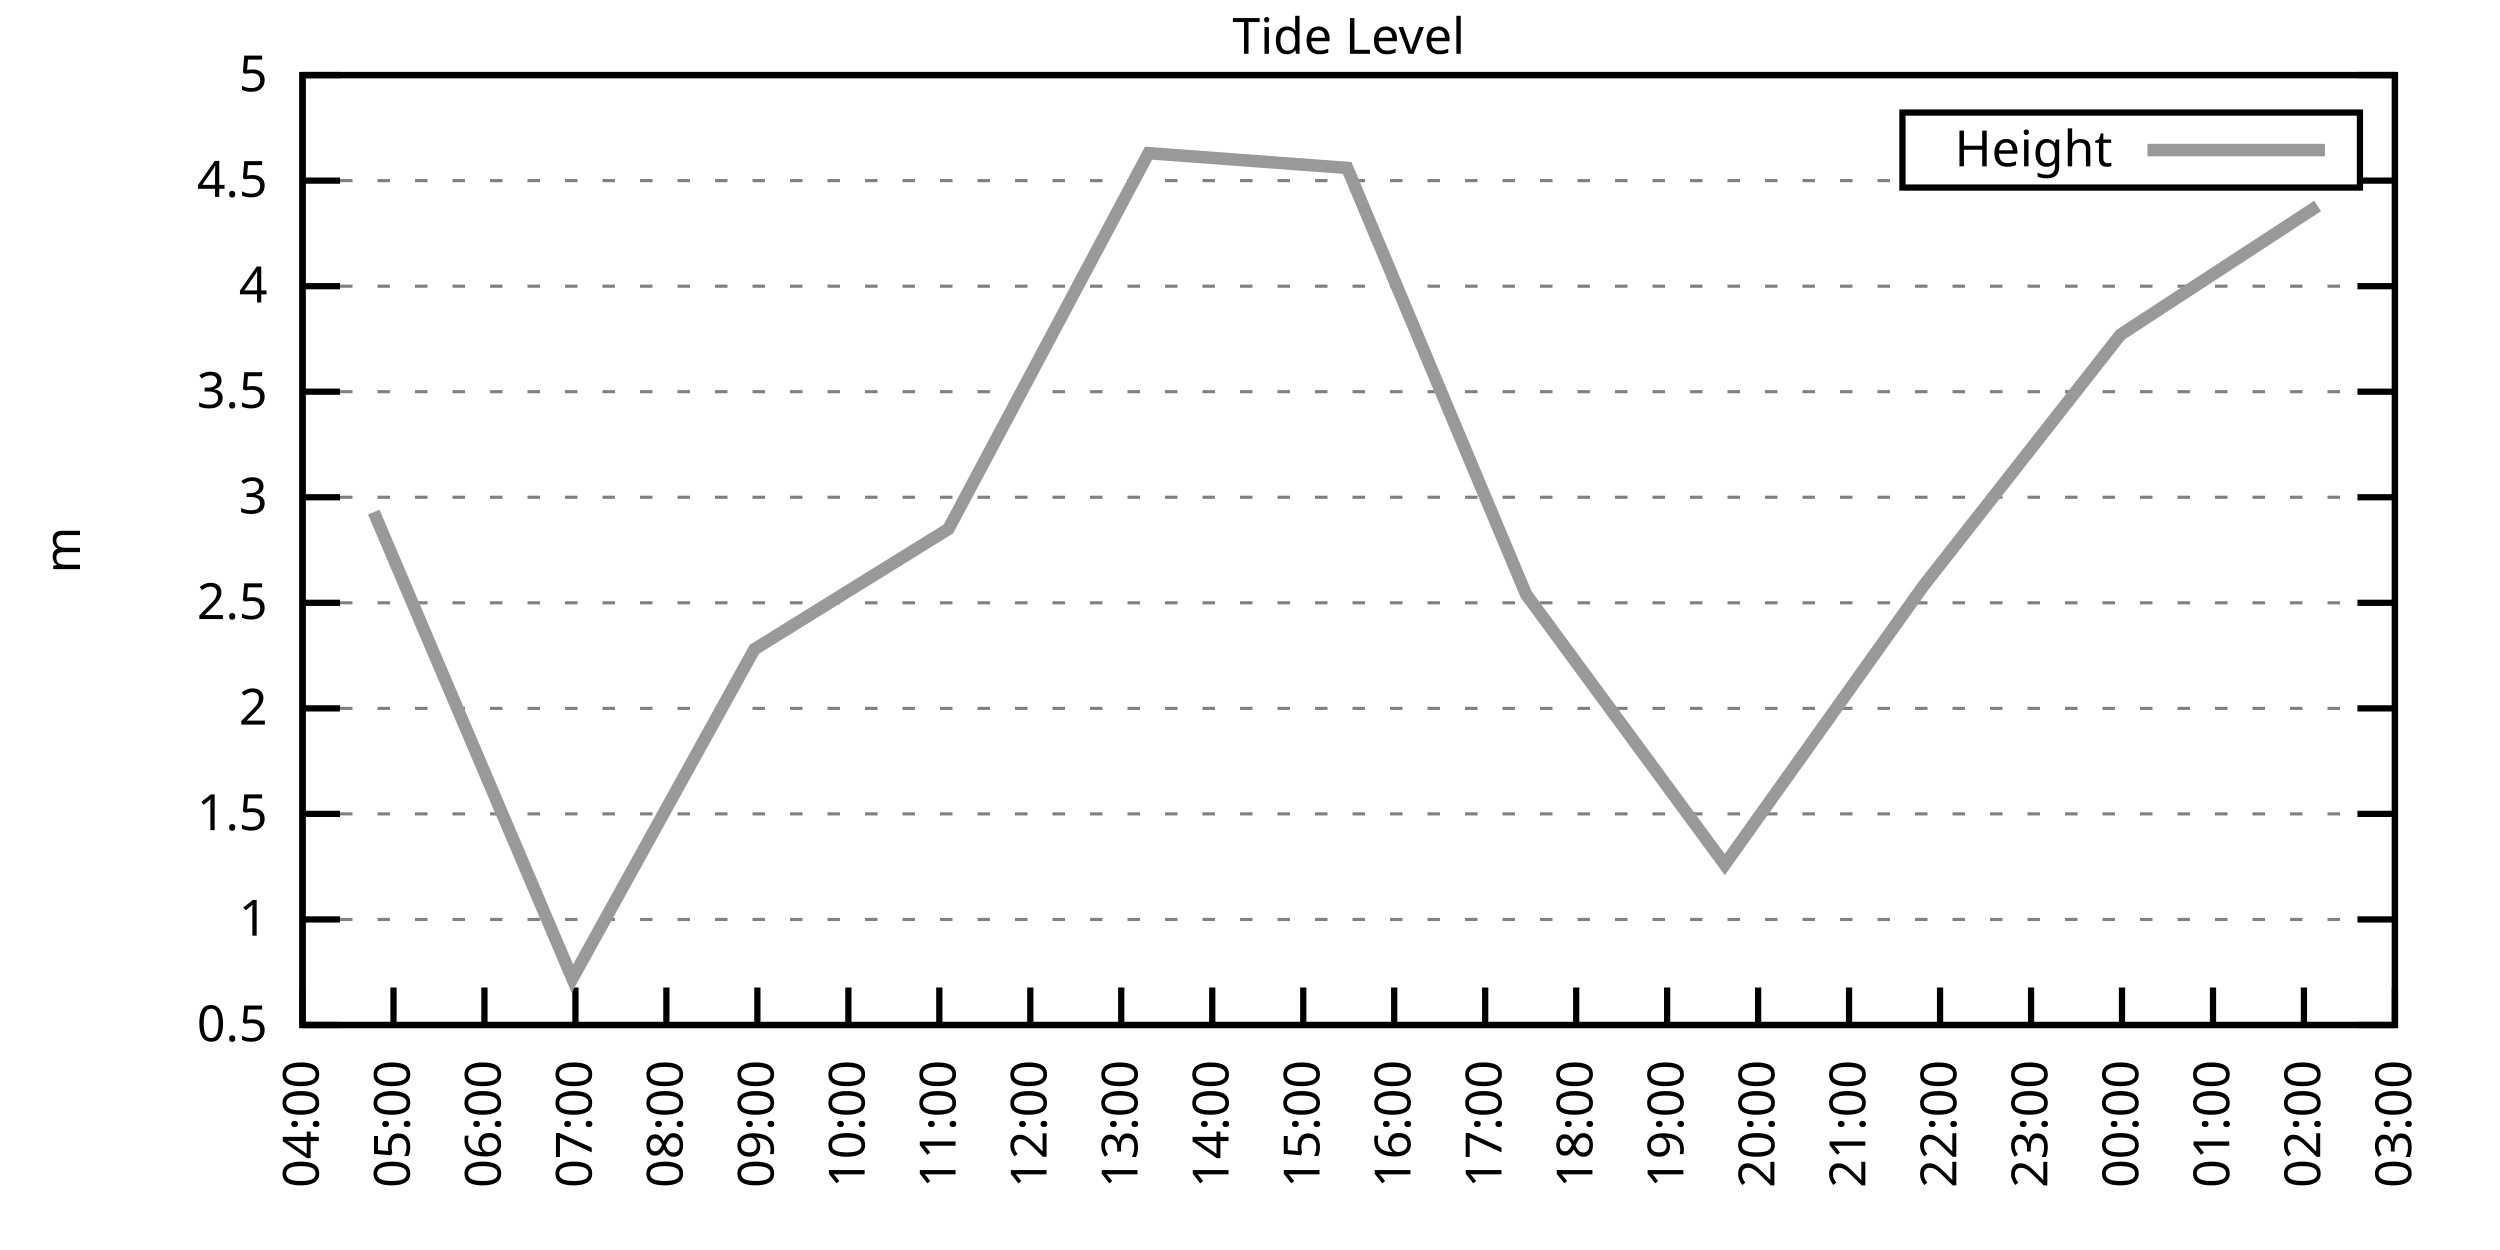
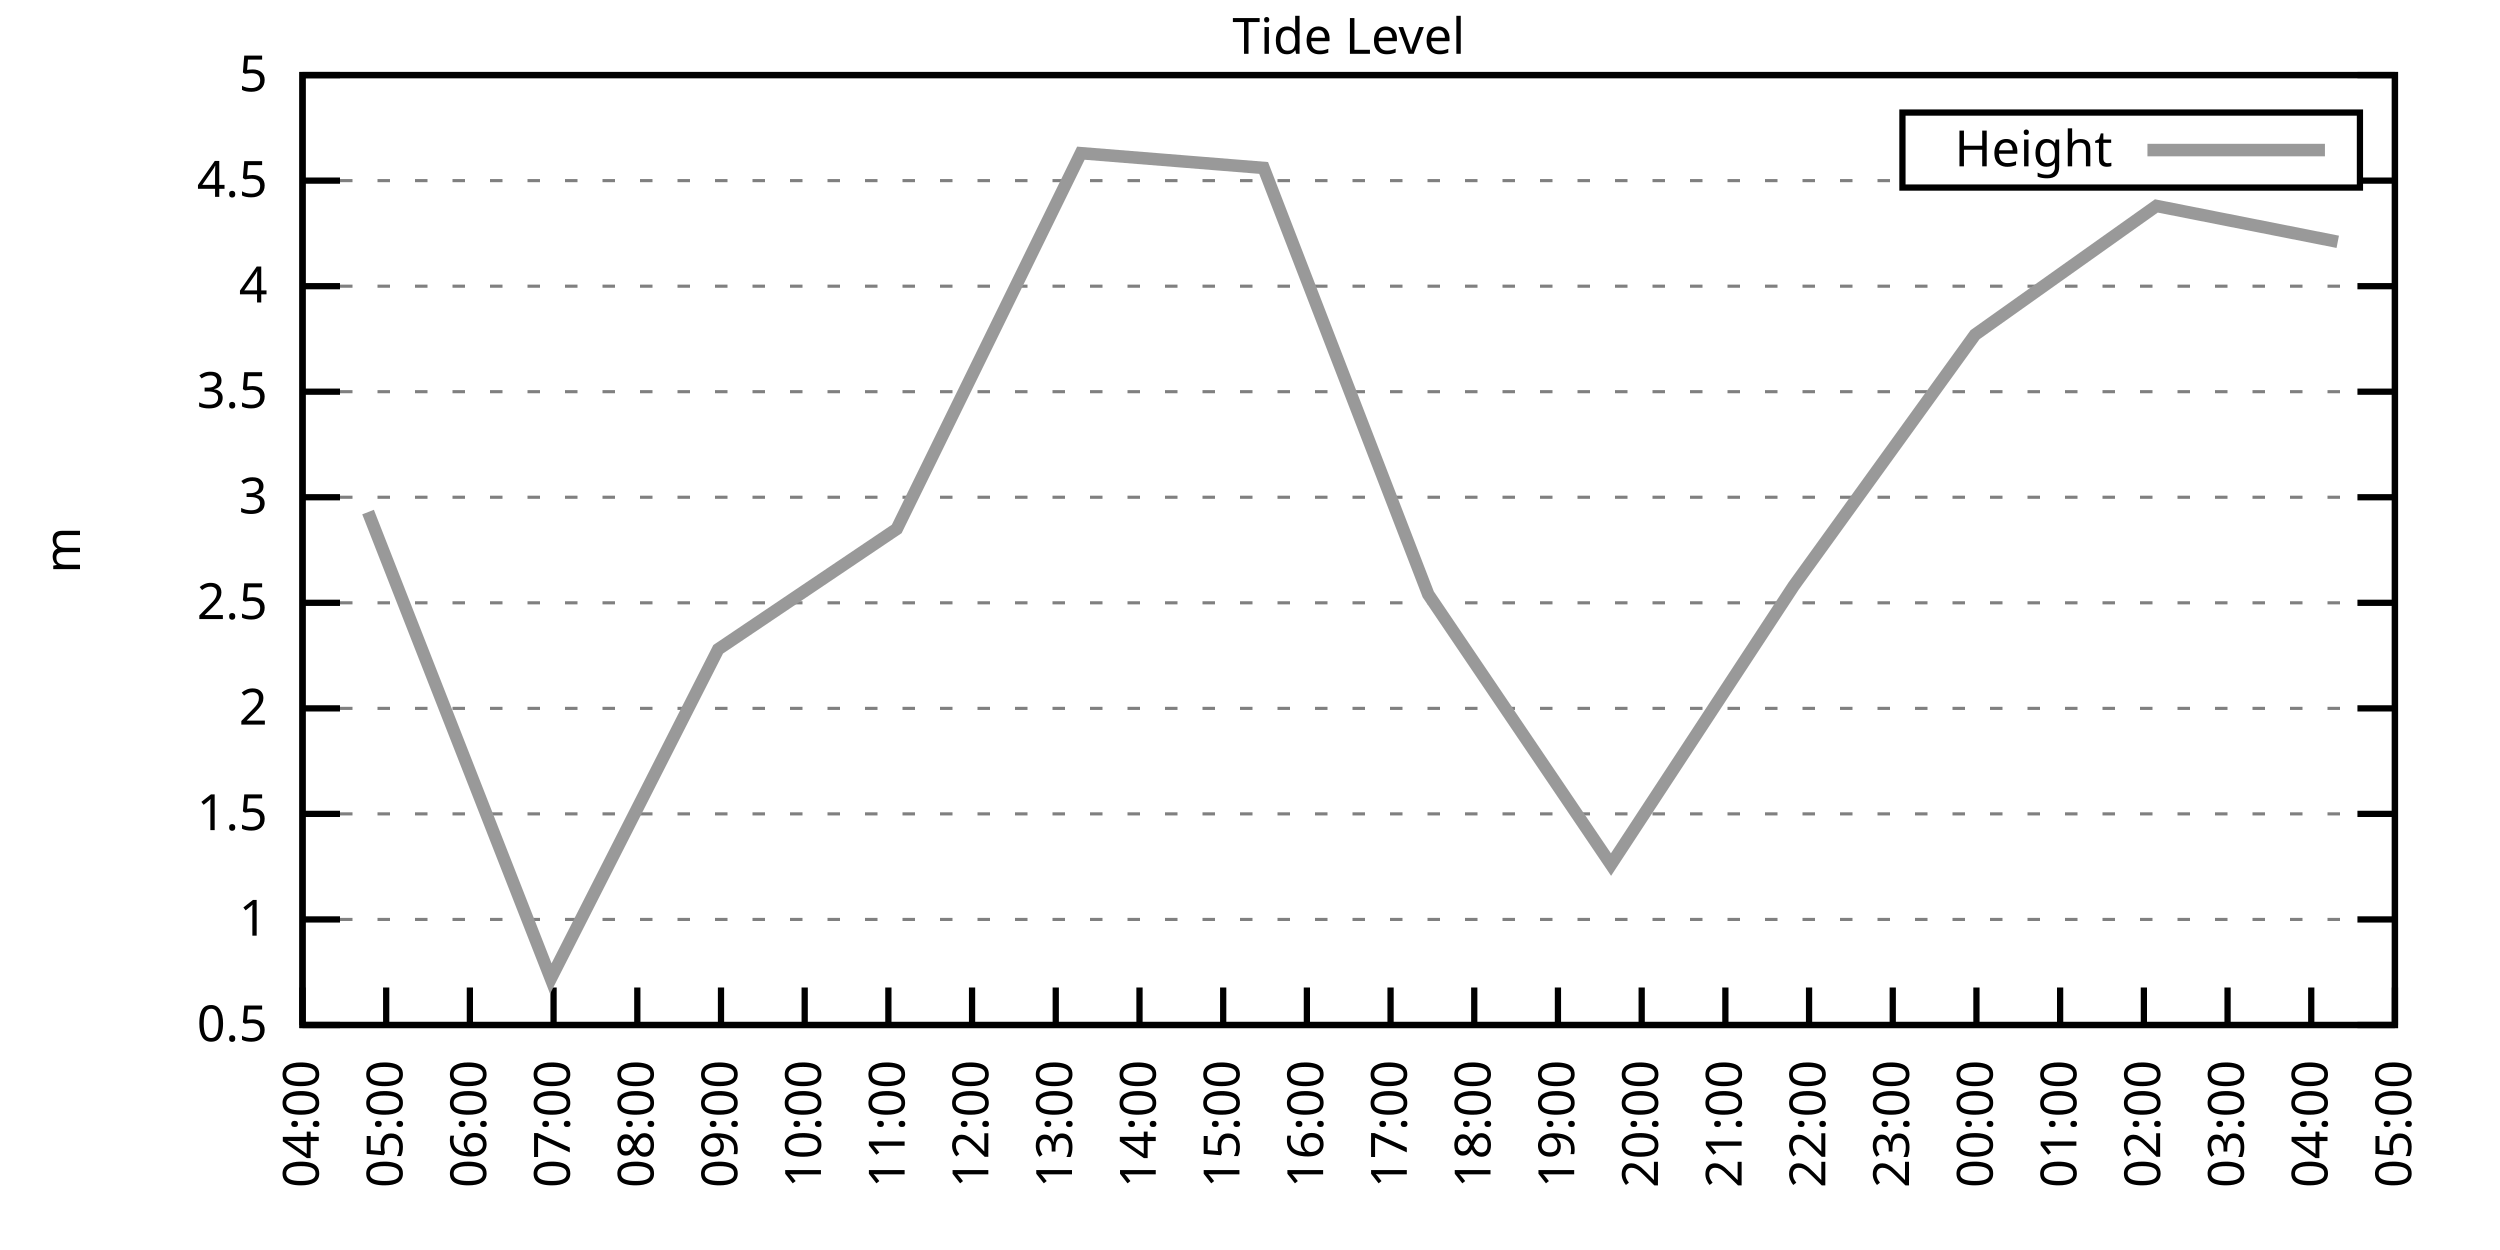
<svg xmlns="http://www.w3.org/2000/svg" xmlns:xlink="http://www.w3.org/1999/xlink" width="400" height="200" viewBox="0 0 400 200">
  <g id="gnuplot_canvas">
    <rect x="0" y="0" width="400" height="200" fill="none" />
    <defs>
      <circle id="gpDot" r="0.5" stroke-width="0.5" stroke="currentColor" />
      <path id="gpPt0" stroke-width="0.333" stroke="currentColor" d="M-1,0 h2 M0,-1 v2" />
      <path id="gpPt1" stroke-width="0.333" stroke="currentColor" d="M-1,-1 L1,1 M1,-1 L-1,1" />
      <path id="gpPt2" stroke-width="0.333" stroke="currentColor" d="M-1,0 L1,0 M0,-1 L0,1 M-1,-1 L1,1 M-1,1 L1,-1" />
      <rect id="gpPt3" stroke-width="0.333" stroke="currentColor" x="-1" y="-1" width="2" height="2" />
      <rect id="gpPt4" stroke-width="0.333" stroke="currentColor" fill="currentColor" x="-1" y="-1" width="2" height="2" />
      <circle id="gpPt5" stroke-width="0.333" stroke="currentColor" cx="0" cy="0" r="1" />
      <use xlink:href="#gpPt5" id="gpPt6" fill="currentColor" stroke="none" />
      <path id="gpPt7" stroke-width="0.333" stroke="currentColor" d="M0,-1.33 L-1.33,0.67 L1.33,0.67 z" />
      <use xlink:href="#gpPt7" id="gpPt8" fill="currentColor" stroke="none" />
      <use xlink:href="#gpPt7" id="gpPt9" stroke="currentColor" transform="rotate(180)" />
      <use xlink:href="#gpPt9" id="gpPt10" fill="currentColor" stroke="none" />
      <use xlink:href="#gpPt3" id="gpPt11" stroke="currentColor" transform="rotate(45)" />
      <use xlink:href="#gpPt11" id="gpPt12" fill="currentColor" stroke="none" />
      <path id="gpPt13" stroke-width="0.333" stroke="currentColor" d="M0,1.330 L1.265,0.411 L0.782,-1.067 L-0.782,-1.076 L-1.265,0.411 z" />
      <use xlink:href="#gpPt13" id="gpPt14" fill="currentColor" stroke="none" />
      <filter id="textbox" filterUnits="objectBoundingBox" x="0" y="0" height="1" width="1">
        <feFlood flood-color="white" flood-opacity="1" result="bgnd" />
        <feComposite in="SourceGraphic" in2="bgnd" operator="atop" />
      </filter>
      <filter id="greybox" filterUnits="objectBoundingBox" x="0" y="0" height="1" width="1">
        <feFlood flood-color="lightgrey" flood-opacity="1" result="grey" />
        <feComposite in="SourceGraphic" in2="grey" operator="atop" />
      </filter>
    </defs>
    <g fill="none" color="white" stroke="currentColor" stroke-width="1.00" stroke-linecap="butt" stroke-linejoin="miter">
</g>
    <g fill="none" color="black" stroke="currentColor" stroke-width="1.00" stroke-linecap="butt" stroke-linejoin="miter">
      <g stroke="none" shape-rendering="crispEdges">
        <polygon fill="rgb(255, 255, 255)" points="48.40,164.00 383.18,164.00 383.18,12.02 48.40,12.02 " />
      </g>
    </g>
    <g fill="none" color="black" stroke="currentColor" stroke-width="1.00" stroke-linecap="butt" stroke-linejoin="miter">
</g>
    <g fill="none" color="black" stroke="black" stroke-width="0.50" stroke-linecap="butt" stroke-linejoin="miter">
</g>
    <g fill="none" color="gray" stroke="currentColor" stroke-width="0.50" stroke-linecap="butt" stroke-linejoin="miter">
      <path stroke="gray" stroke-dasharray="2,4" class="gridline" d="M48.40,164.00 L383.19,164.00  " />
    </g>
    <g fill="none" color="gray" stroke="gray" stroke-width="1.00" stroke-linecap="butt" stroke-linejoin="miter">
</g>
    <g fill="none" color="black" stroke="currentColor" stroke-width="1.00" stroke-linecap="butt" stroke-linejoin="miter">
      <path stroke="black" d="M48.40,164.00 L54.40,164.00 M383.19,164.00 L377.19,164.00  " />
      <g transform="translate(42.80,166.60)" stroke="none" fill="black" font-family="Sans" font-size="8.00" text-anchor="end">
        <text>
          <tspan font-family="Sans"> 0.5</tspan>
        </text>
      </g>
    </g>
    <g fill="none" color="black" stroke="currentColor" stroke-width="1.00" stroke-linecap="butt" stroke-linejoin="miter">
</g>
    <g fill="none" color="black" stroke="black" stroke-width="0.50" stroke-linecap="butt" stroke-linejoin="miter">
</g>
    <g fill="none" color="gray" stroke="currentColor" stroke-width="0.50" stroke-linecap="butt" stroke-linejoin="miter">
      <path stroke="gray" stroke-dasharray="2,4" class="gridline" d="M48.40,147.11 L383.19,147.11  " />
    </g>
    <g fill="none" color="gray" stroke="gray" stroke-width="1.00" stroke-linecap="butt" stroke-linejoin="miter">
</g>
    <g fill="none" color="black" stroke="currentColor" stroke-width="1.00" stroke-linecap="butt" stroke-linejoin="miter">
      <path stroke="black" d="M48.40,147.11 L54.40,147.11 M383.19,147.11 L377.19,147.11  " />
      <g transform="translate(42.80,149.71)" stroke="none" fill="black" font-family="Sans" font-size="8.00" text-anchor="end">
        <text>
          <tspan font-family="Sans"> 1</tspan>
        </text>
      </g>
    </g>
    <g fill="none" color="black" stroke="currentColor" stroke-width="1.00" stroke-linecap="butt" stroke-linejoin="miter">
</g>
    <g fill="none" color="black" stroke="black" stroke-width="0.50" stroke-linecap="butt" stroke-linejoin="miter">
</g>
    <g fill="none" color="gray" stroke="currentColor" stroke-width="0.50" stroke-linecap="butt" stroke-linejoin="miter">
      <path stroke="gray" stroke-dasharray="2,4" class="gridline" d="M48.40,130.22 L383.19,130.22  " />
    </g>
    <g fill="none" color="gray" stroke="gray" stroke-width="1.00" stroke-linecap="butt" stroke-linejoin="miter">
</g>
    <g fill="none" color="black" stroke="currentColor" stroke-width="1.00" stroke-linecap="butt" stroke-linejoin="miter">
      <path stroke="black" d="M48.40,130.22 L54.40,130.22 M383.19,130.22 L377.19,130.22  " />
      <g transform="translate(42.80,132.82)" stroke="none" fill="black" font-family="Sans" font-size="8.00" text-anchor="end">
        <text>
          <tspan font-family="Sans"> 1.5</tspan>
        </text>
      </g>
    </g>
    <g fill="none" color="black" stroke="currentColor" stroke-width="1.00" stroke-linecap="butt" stroke-linejoin="miter">
</g>
    <g fill="none" color="black" stroke="black" stroke-width="0.50" stroke-linecap="butt" stroke-linejoin="miter">
</g>
    <g fill="none" color="gray" stroke="currentColor" stroke-width="0.50" stroke-linecap="butt" stroke-linejoin="miter">
      <path stroke="gray" stroke-dasharray="2,4" class="gridline" d="M48.40,113.34 L383.19,113.34  " />
    </g>
    <g fill="none" color="gray" stroke="gray" stroke-width="1.00" stroke-linecap="butt" stroke-linejoin="miter">
</g>
    <g fill="none" color="black" stroke="currentColor" stroke-width="1.00" stroke-linecap="butt" stroke-linejoin="miter">
      <path stroke="black" d="M48.40,113.34 L54.40,113.34 M383.19,113.34 L377.19,113.34  " />
      <g transform="translate(42.80,115.94)" stroke="none" fill="black" font-family="Sans" font-size="8.00" text-anchor="end">
        <text>
          <tspan font-family="Sans"> 2</tspan>
        </text>
      </g>
    </g>
    <g fill="none" color="black" stroke="currentColor" stroke-width="1.00" stroke-linecap="butt" stroke-linejoin="miter">
</g>
    <g fill="none" color="black" stroke="black" stroke-width="0.50" stroke-linecap="butt" stroke-linejoin="miter">
</g>
    <g fill="none" color="gray" stroke="currentColor" stroke-width="0.50" stroke-linecap="butt" stroke-linejoin="miter">
      <path stroke="gray" stroke-dasharray="2,4" class="gridline" d="M48.40,96.45 L383.19,96.45  " />
    </g>
    <g fill="none" color="gray" stroke="gray" stroke-width="1.00" stroke-linecap="butt" stroke-linejoin="miter">
</g>
    <g fill="none" color="black" stroke="currentColor" stroke-width="1.00" stroke-linecap="butt" stroke-linejoin="miter">
      <path stroke="black" d="M48.40,96.45 L54.40,96.45 M383.19,96.45 L377.19,96.45  " />
      <g transform="translate(42.80,99.05)" stroke="none" fill="black" font-family="Sans" font-size="8.00" text-anchor="end">
        <text>
          <tspan font-family="Sans"> 2.5</tspan>
        </text>
      </g>
    </g>
    <g fill="none" color="black" stroke="currentColor" stroke-width="1.00" stroke-linecap="butt" stroke-linejoin="miter">
</g>
    <g fill="none" color="black" stroke="black" stroke-width="0.50" stroke-linecap="butt" stroke-linejoin="miter">
</g>
    <g fill="none" color="gray" stroke="currentColor" stroke-width="0.50" stroke-linecap="butt" stroke-linejoin="miter">
      <path stroke="gray" stroke-dasharray="2,4" class="gridline" d="M48.40,79.56 L383.19,79.56  " />
    </g>
    <g fill="none" color="gray" stroke="gray" stroke-width="1.00" stroke-linecap="butt" stroke-linejoin="miter">
</g>
    <g fill="none" color="black" stroke="currentColor" stroke-width="1.00" stroke-linecap="butt" stroke-linejoin="miter">
      <path stroke="black" d="M48.40,79.56 L54.40,79.56 M383.19,79.56 L377.19,79.56  " />
      <g transform="translate(42.80,82.16)" stroke="none" fill="black" font-family="Sans" font-size="8.00" text-anchor="end">
        <text>
          <tspan font-family="Sans"> 3</tspan>
        </text>
      </g>
    </g>
    <g fill="none" color="black" stroke="currentColor" stroke-width="1.00" stroke-linecap="butt" stroke-linejoin="miter">
</g>
    <g fill="none" color="black" stroke="black" stroke-width="0.50" stroke-linecap="butt" stroke-linejoin="miter">
</g>
    <g fill="none" color="gray" stroke="currentColor" stroke-width="0.50" stroke-linecap="butt" stroke-linejoin="miter">
      <path stroke="gray" stroke-dasharray="2,4" class="gridline" d="M48.40,62.67 L383.19,62.67  " />
    </g>
    <g fill="none" color="gray" stroke="gray" stroke-width="1.00" stroke-linecap="butt" stroke-linejoin="miter">
</g>
    <g fill="none" color="black" stroke="currentColor" stroke-width="1.00" stroke-linecap="butt" stroke-linejoin="miter">
      <path stroke="black" d="M48.40,62.67 L54.40,62.67 M383.19,62.67 L377.19,62.67  " />
      <g transform="translate(42.80,65.27)" stroke="none" fill="black" font-family="Sans" font-size="8.00" text-anchor="end">
        <text>
          <tspan font-family="Sans"> 3.5</tspan>
        </text>
      </g>
    </g>
    <g fill="none" color="black" stroke="currentColor" stroke-width="1.00" stroke-linecap="butt" stroke-linejoin="miter">
</g>
    <g fill="none" color="black" stroke="black" stroke-width="0.50" stroke-linecap="butt" stroke-linejoin="miter">
</g>
    <g fill="none" color="gray" stroke="currentColor" stroke-width="0.50" stroke-linecap="butt" stroke-linejoin="miter">
      <path stroke="gray" stroke-dasharray="2,4" class="gridline" d="M48.40,45.79 L383.19,45.79  " />
    </g>
    <g fill="none" color="gray" stroke="gray" stroke-width="1.00" stroke-linecap="butt" stroke-linejoin="miter">
</g>
    <g fill="none" color="black" stroke="currentColor" stroke-width="1.00" stroke-linecap="butt" stroke-linejoin="miter">
      <path stroke="black" d="M48.40,45.79 L54.40,45.79 M383.19,45.79 L377.19,45.79  " />
      <g transform="translate(42.80,48.39)" stroke="none" fill="black" font-family="Sans" font-size="8.00" text-anchor="end">
        <text>
          <tspan font-family="Sans"> 4</tspan>
        </text>
      </g>
    </g>
    <g fill="none" color="black" stroke="currentColor" stroke-width="1.00" stroke-linecap="butt" stroke-linejoin="miter">
</g>
    <g fill="none" color="black" stroke="black" stroke-width="0.50" stroke-linecap="butt" stroke-linejoin="miter">
</g>
    <g fill="none" color="gray" stroke="currentColor" stroke-width="0.50" stroke-linecap="butt" stroke-linejoin="miter">
      <path stroke="gray" stroke-dasharray="2,4" class="gridline" d="M48.40,28.90 L304.39,28.90 M377.59,28.90 L383.19,28.90  " />
    </g>
    <g fill="none" color="gray" stroke="gray" stroke-width="1.00" stroke-linecap="butt" stroke-linejoin="miter">
</g>
    <g fill="none" color="black" stroke="currentColor" stroke-width="1.00" stroke-linecap="butt" stroke-linejoin="miter">
      <path stroke="black" d="M48.40,28.90 L54.40,28.90 M383.19,28.90 L377.19,28.90  " />
      <g transform="translate(42.80,31.50)" stroke="none" fill="black" font-family="Sans" font-size="8.00" text-anchor="end">
        <text>
          <tspan font-family="Sans"> 4.5</tspan>
        </text>
      </g>
    </g>
    <g fill="none" color="black" stroke="currentColor" stroke-width="1.00" stroke-linecap="butt" stroke-linejoin="miter">
</g>
    <g fill="none" color="black" stroke="black" stroke-width="0.50" stroke-linecap="butt" stroke-linejoin="miter">
</g>
    <g fill="none" color="gray" stroke="currentColor" stroke-width="0.50" stroke-linecap="butt" stroke-linejoin="miter">
      <path stroke="gray" stroke-dasharray="2,4" class="gridline" d="M48.40,12.01 L383.19,12.01  " />
    </g>
    <g fill="none" color="gray" stroke="gray" stroke-width="1.00" stroke-linecap="butt" stroke-linejoin="miter">
</g>
    <g fill="none" color="black" stroke="currentColor" stroke-width="1.00" stroke-linecap="butt" stroke-linejoin="miter">
      <path stroke="black" d="M48.40,12.01 L54.40,12.01 M383.19,12.01 L377.19,12.01  " />
      <g transform="translate(42.80,14.61)" stroke="none" fill="black" font-family="Sans" font-size="8.00" text-anchor="end">
        <text>
          <tspan font-family="Sans"> 5</tspan>
        </text>
      </g>
    </g>
    <g fill="none" color="black" stroke="currentColor" stroke-width="1.00" stroke-linecap="butt" stroke-linejoin="miter">
      <path stroke="black" d="M48.40,164.00 L48.40,158.00  " />
      <g transform="translate(51.00,169.60) rotate(270.00)" stroke="none" fill="black" font-family="Sans" font-size="8.00" text-anchor="end">
        <text>
          <tspan font-family="Sans">04:00</tspan>
        </text>
      </g>
    </g>
    <g fill="none" color="black" stroke="currentColor" stroke-width="1.00" stroke-linecap="butt" stroke-linejoin="miter">
-       <path stroke="black" d="M62.96,164.00 L62.96,158.00  " />
-       <g transform="translate(65.56,169.60) rotate(270.00)" stroke="none" fill="black" font-family="Sans" font-size="8.00" text-anchor="end">
+       <path stroke="black" d="M61.79,164.00 L61.79,158.00  " />
+       <g transform="translate(64.39,169.60) rotate(270.00)" stroke="none" fill="black" font-family="Sans" font-size="8.00" text-anchor="end">
        <text>
          <tspan font-family="Sans">05:00</tspan>
        </text>
      </g>
    </g>
    <g fill="none" color="black" stroke="currentColor" stroke-width="1.00" stroke-linecap="butt" stroke-linejoin="miter">
-       <path stroke="black" d="M77.51,164.00 L77.51,158.00  " />
-       <g transform="translate(80.11,169.60) rotate(270.00)" stroke="none" fill="black" font-family="Sans" font-size="8.00" text-anchor="end">
+       <path stroke="black" d="M75.18,164.00 L75.18,158.00  " />
+       <g transform="translate(77.78,169.60) rotate(270.00)" stroke="none" fill="black" font-family="Sans" font-size="8.00" text-anchor="end">
        <text>
          <tspan font-family="Sans">06:00</tspan>
        </text>
      </g>
    </g>
    <g fill="none" color="black" stroke="currentColor" stroke-width="1.00" stroke-linecap="butt" stroke-linejoin="miter">
-       <path stroke="black" d="M92.07,164.00 L92.07,158.00  " />
-       <g transform="translate(94.67,169.60) rotate(270.00)" stroke="none" fill="black" font-family="Sans" font-size="8.00" text-anchor="end">
+       <path stroke="black" d="M88.57,164.00 L88.57,158.00  " />
+       <g transform="translate(91.17,169.60) rotate(270.00)" stroke="none" fill="black" font-family="Sans" font-size="8.00" text-anchor="end">
        <text>
          <tspan font-family="Sans">07:00</tspan>
        </text>
      </g>
    </g>
    <g fill="none" color="black" stroke="currentColor" stroke-width="1.00" stroke-linecap="butt" stroke-linejoin="miter">
-       <path stroke="black" d="M106.62,164.00 L106.62,158.00  " />
-       <g transform="translate(109.22,169.60) rotate(270.00)" stroke="none" fill="black" font-family="Sans" font-size="8.00" text-anchor="end">
+       <path stroke="black" d="M101.97,164.00 L101.97,158.00  " />
+       <g transform="translate(104.57,169.60) rotate(270.00)" stroke="none" fill="black" font-family="Sans" font-size="8.00" text-anchor="end">
        <text>
          <tspan font-family="Sans">08:00</tspan>
        </text>
      </g>
    </g>
    <g fill="none" color="black" stroke="currentColor" stroke-width="1.00" stroke-linecap="butt" stroke-linejoin="miter">
-       <path stroke="black" d="M121.18,164.00 L121.18,158.00  " />
-       <g transform="translate(123.78,169.60) rotate(270.00)" stroke="none" fill="black" font-family="Sans" font-size="8.00" text-anchor="end">
+       <path stroke="black" d="M115.36,164.00 L115.36,158.00  " />
+       <g transform="translate(117.96,169.60) rotate(270.00)" stroke="none" fill="black" font-family="Sans" font-size="8.00" text-anchor="end">
        <text>
          <tspan font-family="Sans">09:00</tspan>
        </text>
      </g>
    </g>
    <g fill="none" color="black" stroke="currentColor" stroke-width="1.00" stroke-linecap="butt" stroke-linejoin="miter">
-       <path stroke="black" d="M135.74,164.00 L135.74,158.00  " />
-       <g transform="translate(138.34,169.60) rotate(270.00)" stroke="none" fill="black" font-family="Sans" font-size="8.00" text-anchor="end">
+       <path stroke="black" d="M128.75,164.00 L128.75,158.00  " />
+       <g transform="translate(131.35,169.60) rotate(270.00)" stroke="none" fill="black" font-family="Sans" font-size="8.00" text-anchor="end">
        <text>
          <tspan font-family="Sans">10:00</tspan>
        </text>
      </g>
    </g>
    <g fill="none" color="black" stroke="currentColor" stroke-width="1.00" stroke-linecap="butt" stroke-linejoin="miter">
-       <path stroke="black" d="M150.29,164.00 L150.29,158.00  " />
-       <g transform="translate(152.89,169.60) rotate(270.00)" stroke="none" fill="black" font-family="Sans" font-size="8.00" text-anchor="end">
+       <path stroke="black" d="M142.14,164.00 L142.14,158.00  " />
+       <g transform="translate(144.74,169.60) rotate(270.00)" stroke="none" fill="black" font-family="Sans" font-size="8.00" text-anchor="end">
        <text>
          <tspan font-family="Sans">11:00</tspan>
        </text>
      </g>
    </g>
    <g fill="none" color="black" stroke="currentColor" stroke-width="1.00" stroke-linecap="butt" stroke-linejoin="miter">
-       <path stroke="black" d="M164.85,164.00 L164.85,158.00  " />
-       <g transform="translate(167.45,169.60) rotate(270.00)" stroke="none" fill="black" font-family="Sans" font-size="8.00" text-anchor="end">
+       <path stroke="black" d="M155.53,164.00 L155.53,158.00  " />
+       <g transform="translate(158.13,169.60) rotate(270.00)" stroke="none" fill="black" font-family="Sans" font-size="8.00" text-anchor="end">
        <text>
          <tspan font-family="Sans">12:00</tspan>
        </text>
      </g>
    </g>
    <g fill="none" color="black" stroke="currentColor" stroke-width="1.00" stroke-linecap="butt" stroke-linejoin="miter">
-       <path stroke="black" d="M179.40,164.00 L179.40,158.00  " />
-       <g transform="translate(182.00,169.60) rotate(270.00)" stroke="none" fill="black" font-family="Sans" font-size="8.00" text-anchor="end">
+       <path stroke="black" d="M168.92,164.00 L168.92,158.00  " />
+       <g transform="translate(171.52,169.60) rotate(270.00)" stroke="none" fill="black" font-family="Sans" font-size="8.00" text-anchor="end">
        <text>
          <tspan font-family="Sans">13:00</tspan>
        </text>
      </g>
    </g>
    <g fill="none" color="black" stroke="currentColor" stroke-width="1.00" stroke-linecap="butt" stroke-linejoin="miter">
-       <path stroke="black" d="M193.96,164.00 L193.96,158.00  " />
-       <g transform="translate(196.56,169.60) rotate(270.00)" stroke="none" fill="black" font-family="Sans" font-size="8.00" text-anchor="end">
+       <path stroke="black" d="M182.32,164.00 L182.32,158.00  " />
+       <g transform="translate(184.92,169.60) rotate(270.00)" stroke="none" fill="black" font-family="Sans" font-size="8.00" text-anchor="end">
        <text>
          <tspan font-family="Sans">14:00</tspan>
        </text>
      </g>
    </g>
    <g fill="none" color="black" stroke="currentColor" stroke-width="1.00" stroke-linecap="butt" stroke-linejoin="miter">
-       <path stroke="black" d="M208.52,164.00 L208.52,158.00  " />
-       <g transform="translate(211.12,169.60) rotate(270.00)" stroke="none" fill="black" font-family="Sans" font-size="8.00" text-anchor="end">
+       <path stroke="black" d="M195.71,164.00 L195.71,158.00  " />
+       <g transform="translate(198.31,169.60) rotate(270.00)" stroke="none" fill="black" font-family="Sans" font-size="8.00" text-anchor="end">
        <text>
          <tspan font-family="Sans">15:00</tspan>
        </text>
      </g>
    </g>
    <g fill="none" color="black" stroke="currentColor" stroke-width="1.00" stroke-linecap="butt" stroke-linejoin="miter">
-       <path stroke="black" d="M223.07,164.00 L223.07,158.00  " />
-       <g transform="translate(225.67,169.60) rotate(270.00)" stroke="none" fill="black" font-family="Sans" font-size="8.00" text-anchor="end">
+       <path stroke="black" d="M209.10,164.00 L209.10,158.00  " />
+       <g transform="translate(211.70,169.60) rotate(270.00)" stroke="none" fill="black" font-family="Sans" font-size="8.00" text-anchor="end">
        <text>
          <tspan font-family="Sans">16:00</tspan>
        </text>
      </g>
    </g>
    <g fill="none" color="black" stroke="currentColor" stroke-width="1.00" stroke-linecap="butt" stroke-linejoin="miter">
-       <path stroke="black" d="M237.63,164.00 L237.63,158.00  " />
-       <g transform="translate(240.23,169.60) rotate(270.00)" stroke="none" fill="black" font-family="Sans" font-size="8.00" text-anchor="end">
+       <path stroke="black" d="M222.49,164.00 L222.49,158.00  " />
+       <g transform="translate(225.09,169.60) rotate(270.00)" stroke="none" fill="black" font-family="Sans" font-size="8.00" text-anchor="end">
        <text>
          <tspan font-family="Sans">17:00</tspan>
        </text>
      </g>
    </g>
    <g fill="none" color="black" stroke="currentColor" stroke-width="1.00" stroke-linecap="butt" stroke-linejoin="miter">
-       <path stroke="black" d="M252.19,164.00 L252.19,158.00  " />
-       <g transform="translate(254.79,169.60) rotate(270.00)" stroke="none" fill="black" font-family="Sans" font-size="8.00" text-anchor="end">
+       <path stroke="black" d="M235.88,164.00 L235.88,158.00  " />
+       <g transform="translate(238.48,169.60) rotate(270.00)" stroke="none" fill="black" font-family="Sans" font-size="8.00" text-anchor="end">
        <text>
          <tspan font-family="Sans">18:00</tspan>
        </text>
      </g>
    </g>
    <g fill="none" color="black" stroke="currentColor" stroke-width="1.00" stroke-linecap="butt" stroke-linejoin="miter">
-       <path stroke="black" d="M266.74,164.00 L266.74,158.00  " />
-       <g transform="translate(269.34,169.60) rotate(270.00)" stroke="none" fill="black" font-family="Sans" font-size="8.00" text-anchor="end">
+       <path stroke="black" d="M249.27,164.00 L249.27,158.00  " />
+       <g transform="translate(251.87,169.60) rotate(270.00)" stroke="none" fill="black" font-family="Sans" font-size="8.00" text-anchor="end">
        <text>
          <tspan font-family="Sans">19:00</tspan>
        </text>
      </g>
    </g>
    <g fill="none" color="black" stroke="currentColor" stroke-width="1.00" stroke-linecap="butt" stroke-linejoin="miter">
-       <path stroke="black" d="M281.30,164.00 L281.30,158.00  " />
-       <g transform="translate(283.90,169.60) rotate(270.00)" stroke="none" fill="black" font-family="Sans" font-size="8.00" text-anchor="end">
+       <path stroke="black" d="M262.67,164.00 L262.67,158.00  " />
+       <g transform="translate(265.27,169.60) rotate(270.00)" stroke="none" fill="black" font-family="Sans" font-size="8.00" text-anchor="end">
        <text>
          <tspan font-family="Sans">20:00</tspan>
        </text>
      </g>
    </g>
    <g fill="none" color="black" stroke="currentColor" stroke-width="1.00" stroke-linecap="butt" stroke-linejoin="miter">
-       <path stroke="black" d="M295.85,164.00 L295.85,158.00  " />
-       <g transform="translate(298.45,169.60) rotate(270.00)" stroke="none" fill="black" font-family="Sans" font-size="8.00" text-anchor="end">
+       <path stroke="black" d="M276.06,164.00 L276.06,158.00  " />
+       <g transform="translate(278.66,169.60) rotate(270.00)" stroke="none" fill="black" font-family="Sans" font-size="8.00" text-anchor="end">
        <text>
          <tspan font-family="Sans">21:00</tspan>
        </text>
      </g>
    </g>
    <g fill="none" color="black" stroke="currentColor" stroke-width="1.00" stroke-linecap="butt" stroke-linejoin="miter">
-       <path stroke="black" d="M310.41,164.00 L310.41,158.00  " />
-       <g transform="translate(313.01,169.60) rotate(270.00)" stroke="none" fill="black" font-family="Sans" font-size="8.00" text-anchor="end">
+       <path stroke="black" d="M289.45,164.00 L289.45,158.00  " />
+       <g transform="translate(292.05,169.60) rotate(270.00)" stroke="none" fill="black" font-family="Sans" font-size="8.00" text-anchor="end">
        <text>
          <tspan font-family="Sans">22:00</tspan>
        </text>
      </g>
    </g>
    <g fill="none" color="black" stroke="currentColor" stroke-width="1.00" stroke-linecap="butt" stroke-linejoin="miter">
-       <path stroke="black" d="M324.97,164.00 L324.97,158.00  " />
-       <g transform="translate(327.57,169.60) rotate(270.00)" stroke="none" fill="black" font-family="Sans" font-size="8.00" text-anchor="end">
+       <path stroke="black" d="M302.84,164.00 L302.84,158.00  " />
+       <g transform="translate(305.44,169.60) rotate(270.00)" stroke="none" fill="black" font-family="Sans" font-size="8.00" text-anchor="end">
        <text>
          <tspan font-family="Sans">23:00</tspan>
        </text>
      </g>
    </g>
    <g fill="none" color="black" stroke="currentColor" stroke-width="1.00" stroke-linecap="butt" stroke-linejoin="miter">
-       <path stroke="black" d="M339.52,164.00 L339.52,158.00  " />
-       <g transform="translate(342.12,169.60) rotate(270.00)" stroke="none" fill="black" font-family="Sans" font-size="8.00" text-anchor="end">
+       <path stroke="black" d="M316.23,164.00 L316.23,158.00  " />
+       <g transform="translate(318.83,169.60) rotate(270.00)" stroke="none" fill="black" font-family="Sans" font-size="8.00" text-anchor="end">
        <text>
          <tspan font-family="Sans">00:00</tspan>
        </text>
      </g>
    </g>
    <g fill="none" color="black" stroke="currentColor" stroke-width="1.00" stroke-linecap="butt" stroke-linejoin="miter">
-       <path stroke="black" d="M354.08,164.00 L354.08,158.00  " />
-       <g transform="translate(356.68,169.60) rotate(270.00)" stroke="none" fill="black" font-family="Sans" font-size="8.00" text-anchor="end">
+       <path stroke="black" d="M329.62,164.00 L329.62,158.00  " />
+       <g transform="translate(332.22,169.60) rotate(270.00)" stroke="none" fill="black" font-family="Sans" font-size="8.00" text-anchor="end">
        <text>
          <tspan font-family="Sans">01:00</tspan>
        </text>
      </g>
    </g>
    <g fill="none" color="black" stroke="currentColor" stroke-width="1.00" stroke-linecap="butt" stroke-linejoin="miter">
-       <path stroke="black" d="M368.63,164.00 L368.63,158.00  " />
-       <g transform="translate(371.23,169.60) rotate(270.00)" stroke="none" fill="black" font-family="Sans" font-size="8.00" text-anchor="end">
+       <path stroke="black" d="M343.02,164.00 L343.02,158.00  " />
+       <g transform="translate(345.62,169.60) rotate(270.00)" stroke="none" fill="black" font-family="Sans" font-size="8.00" text-anchor="end">
        <text>
          <tspan font-family="Sans">02:00</tspan>
+         </text>
+       </g>
+     </g>
+     <g fill="none" color="black" stroke="currentColor" stroke-width="1.00" stroke-linecap="butt" stroke-linejoin="miter">
+       <path stroke="black" d="M356.41,164.00 L356.41,158.00  " />
+       <g transform="translate(359.01,169.60) rotate(270.00)" stroke="none" fill="black" font-family="Sans" font-size="8.00" text-anchor="end">
+         <text>
+           <tspan font-family="Sans">03:00</tspan>
+         </text>
+       </g>
+     </g>
+     <g fill="none" color="black" stroke="currentColor" stroke-width="1.00" stroke-linecap="butt" stroke-linejoin="miter">
+       <path stroke="black" d="M369.80,164.00 L369.80,158.00  " />
+       <g transform="translate(372.40,169.60) rotate(270.00)" stroke="none" fill="black" font-family="Sans" font-size="8.00" text-anchor="end">
+         <text>
+           <tspan font-family="Sans">04:00</tspan>
        </text>
      </g>
    </g>
    <g fill="none" color="black" stroke="currentColor" stroke-width="1.00" stroke-linecap="butt" stroke-linejoin="miter">
      <path stroke="black" d="M383.19,164.00 L383.19,158.00  " />
      <g transform="translate(385.79,169.60) rotate(270.00)" stroke="none" fill="black" font-family="Sans" font-size="8.00" text-anchor="end">
        <text>
-           <tspan font-family="Sans">03:00</tspan>
+           <tspan font-family="Sans">05:00</tspan>
        </text>
      </g>
    </g>
    <g fill="none" color="black" stroke="currentColor" stroke-width="1.00" stroke-linecap="butt" stroke-linejoin="miter">
</g>
    <g fill="none" color="black" stroke="currentColor" stroke-width="1.00" stroke-linecap="butt" stroke-linejoin="miter">
      <path stroke="black" d="M48.40,12.01 L48.40,164.00 L383.19,164.00 L383.19,12.01 L48.40,12.01 Z  " />
    </g>
    <g fill="none" color="black" stroke="currentColor" stroke-width="1.00" stroke-linecap="butt" stroke-linejoin="miter">
</g>
    <g fill="none" color="black" stroke="currentColor" stroke-width="1.00" stroke-linecap="butt" stroke-linejoin="miter">
      <path stroke="black" d="M304.39,30.01 L304.39,18.01 L377.59,18.01 L377.59,30.01 L304.39,30.01 Z  " />
    </g>
    <g id="Tide_level_plot_1">
      <g fill="none" color="white" stroke="black" stroke-width="2.00" stroke-linecap="butt" stroke-linejoin="miter">
</g>
      <g fill="none" color="black" stroke="currentColor" stroke-width="2.00" stroke-linecap="butt" stroke-linejoin="miter">
        <g transform="translate(337.99,26.61)" stroke="none" fill="black" font-family="Sans" font-size="8.00" text-anchor="end">
          <text>
            <tspan font-family="Sans">Height</tspan>
          </text>
        </g>
      </g>
      <g fill="none" color="black" stroke="currentColor" stroke-width="2.00" stroke-linecap="butt" stroke-linejoin="miter">
-         <path stroke="rgb(153, 153, 153)" d="M343.59,24.01 L371.99,24.01 M59.80,81.93 L91.58,156.57 L120.70,103.88 L151.75,84.63 L183.77,24.51 L215.55,26.87   L244.18,95.10 L275.96,138.33 L307.74,93.75 L339.28,53.55 L370.82,32.95  " />
+         <path stroke="rgb(153, 153, 153)" d="M343.59,24.01 L371.99,24.01 M58.89,81.93 L88.13,156.57 L114.91,103.88 L143.48,84.63 L172.94,24.51 L202.18,26.87   L228.52,95.10 L257.76,138.33 L286.99,93.75 L316.01,53.55 L345.02,32.95 L374.04,38.69  " />
      </g>
    </g>
    <g fill="none" color="black" stroke="currentColor" stroke-width="2.00" stroke-linecap="butt" stroke-linejoin="miter">
</g>
    <g fill="none" color="black" stroke="black" stroke-width="1.00" stroke-linecap="butt" stroke-linejoin="miter">
</g>
    <g fill="none" color="black" stroke="currentColor" stroke-width="1.00" stroke-linecap="butt" stroke-linejoin="miter">
      <path stroke="black" d="M48.40,12.01 L48.40,164.00 L383.19,164.00 L383.19,12.01 L48.40,12.01 Z  " />
      <g transform="translate(12.80,88.01) rotate(270.00)" stroke="none" fill="black" font-family="Sans" font-size="8.00" text-anchor="middle">
        <text>
          <tspan font-family="Sans">m</tspan>
        </text>
      </g>
    </g>
    <g fill="none" color="black" stroke="currentColor" stroke-width="1.00" stroke-linecap="butt" stroke-linejoin="miter">
</g>
    <g fill="none" color="black" stroke="currentColor" stroke-width="1.00" stroke-linecap="butt" stroke-linejoin="miter">
      <g transform="translate(215.79,8.61)" stroke="none" fill="black" font-family="Sans" font-size="8.00" text-anchor="middle">
        <text>
          <tspan font-family="Sans">Tide Level</tspan>
        </text>
      </g>
    </g>
    <g fill="none" color="black" stroke="currentColor" stroke-width="1.00" stroke-linecap="butt" stroke-linejoin="miter">
</g>
  </g>
</svg>
